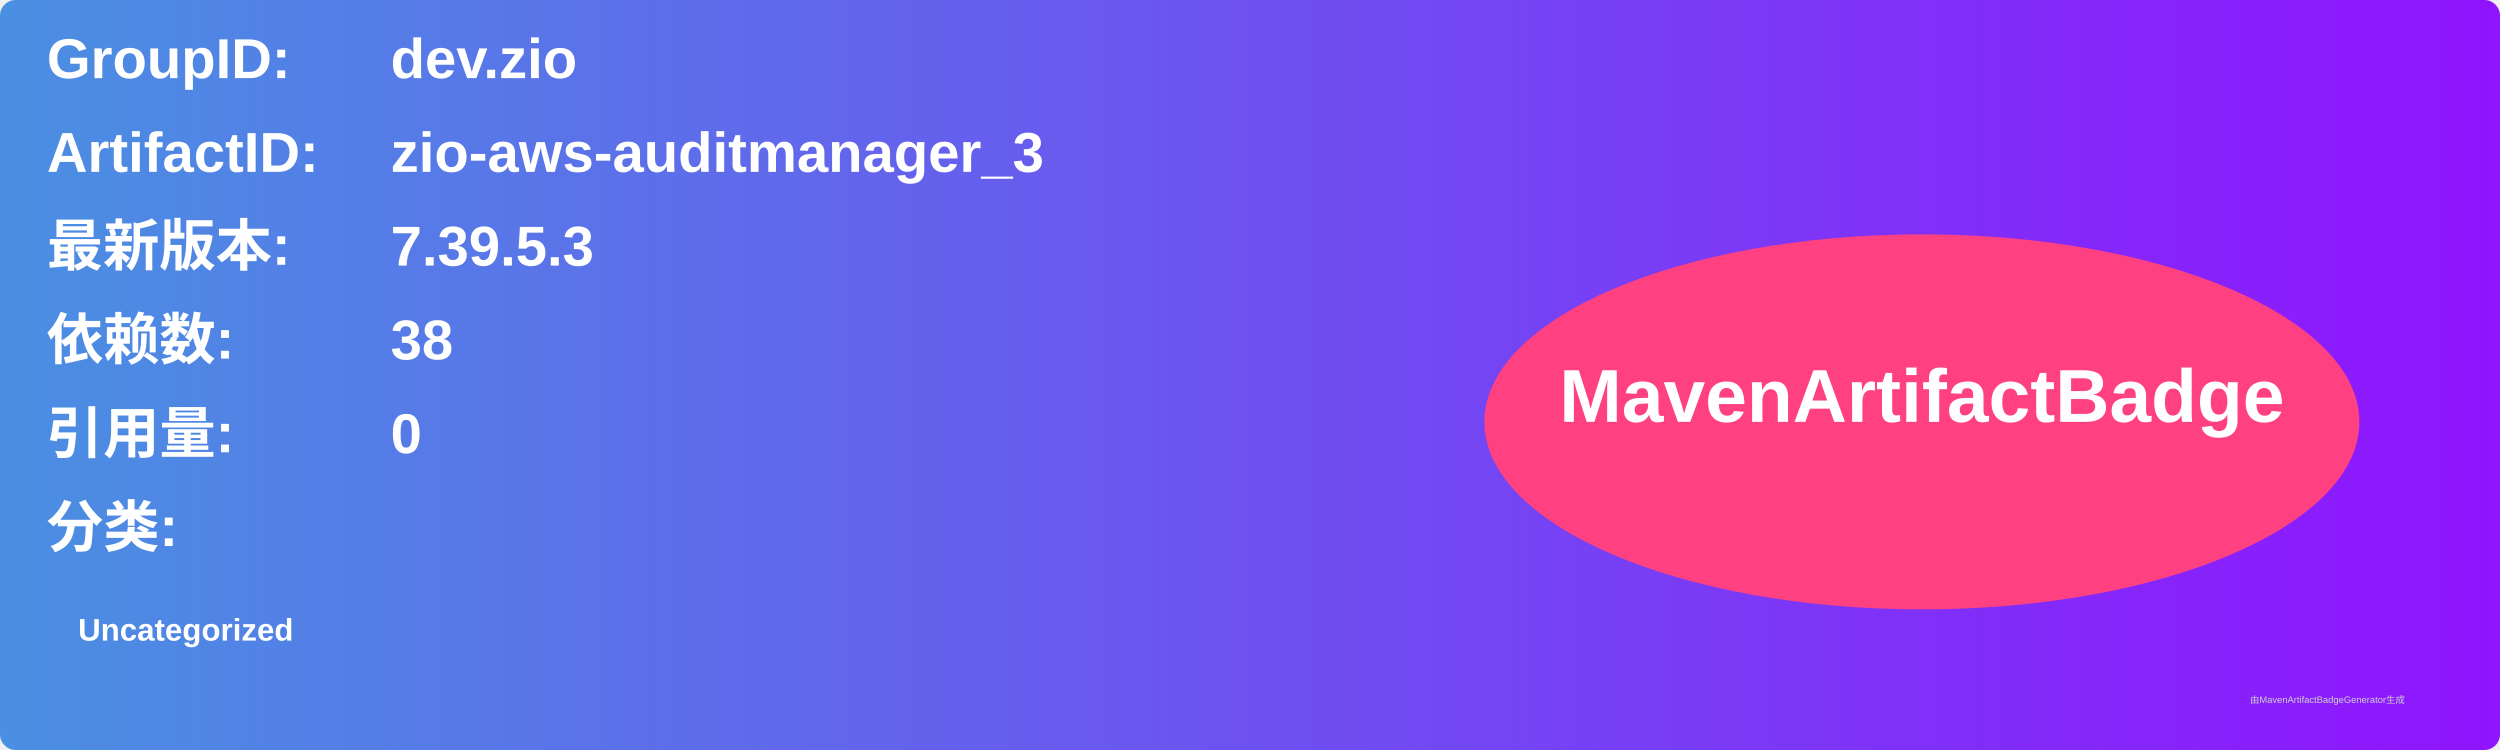
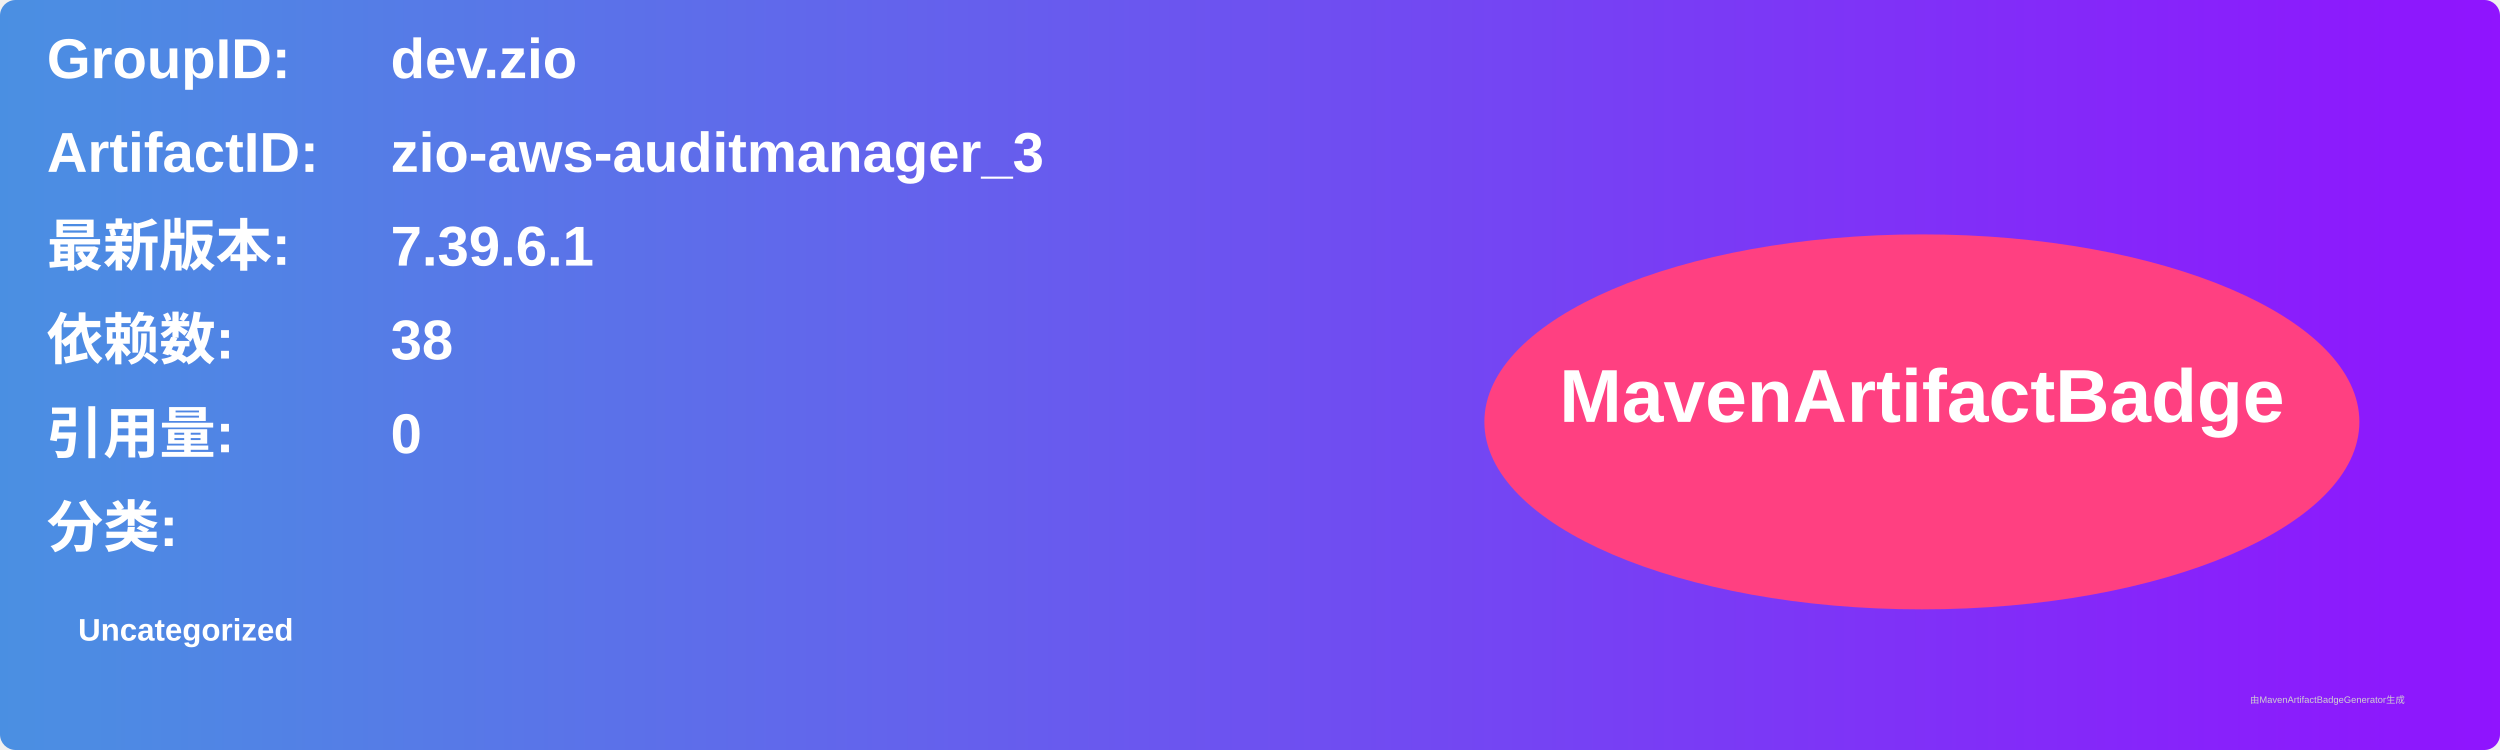
<svg xmlns="http://www.w3.org/2000/svg" width="800" height="240" viewBox="0 0 800 240">
  <linearGradient id="grad" x1="0%" y1="0%" x2="100%" y2="0%">
    <stop offset="0%" stop-color="#4a90e2" />
    <stop offset="100%" stop-color="#9013fe" />
  </linearGradient>
  <rect width="100%" height="100%" rx="5" ry="5" fill="url(#grad)" />
  <g transform="translate(15, 15)">
    <text x="0" y="10" font-family="Arial" font-size="18" fill="white" font-weight="bold" width="260">GroupID:</text>
    <text x="110" y="10" font-family="Arial" font-size="18" fill="white" font-weight="bold" width="460">dev.zio</text>
    <text x="0" y="40" font-family="Arial" font-size="18" fill="white" font-weight="bold" width="260">ArtifactID:</text>
    <text x="110" y="40" font-family="Arial" font-size="18" fill="white" font-weight="bold" width="460">zio-aws-auditmanager_3</text>
    <text x="0" y="70" font-family="Arial" font-size="18" fill="white" font-weight="bold">最新版本:</text>
    <text x="110" y="70" font-family="Arial" font-size="18" fill="white" font-weight="bold">
-       <tspan font-weight="bold">7.39.5.3</tspan>
+       <tspan font-weight="bold">7.39.6.1</tspan>
    </text>
    <text x="0" y="100" font-family="Arial" font-size="18" fill="white" font-weight="bold">依赖数: </text>
    <text x="110" y="100" font-family="Arial" font-size="18" fill="white">
      <tspan font-weight="bold">38</tspan>
    </text>
    <text x="0" y="130" font-family="Arial" font-size="18" fill="white" font-weight="bold">引用量: </text>
    <text x="110" y="130" font-family="Arial" font-size="18" fill="white">
      <tspan font-weight="bold">0</tspan>
    </text>
    <text x="0" y="160" font-family="Arial" font-size="18" fill="white" font-weight="bold">分类:</text>
    <text x="10" y="190" font-family="Arial" font-size="10" fill="white">
      <tspan font-weight="bold">Uncategorized</tspan>
    </text>
    <ellipse cx="600" cy="120" rx="140" ry="60" fill="#ff4081" />
    <text x="600" y="120" text-anchor="middle" font-family="Arial" font-size="24" fill="white" font-weight="bold">MavenArtifactBadge</text>
  </g>
  <text x="720" y="225" font-family="Arial" font-size="3" fill="#d0d0d0">由MavenArtifactBadgeGenerator生成</text>
</svg>
